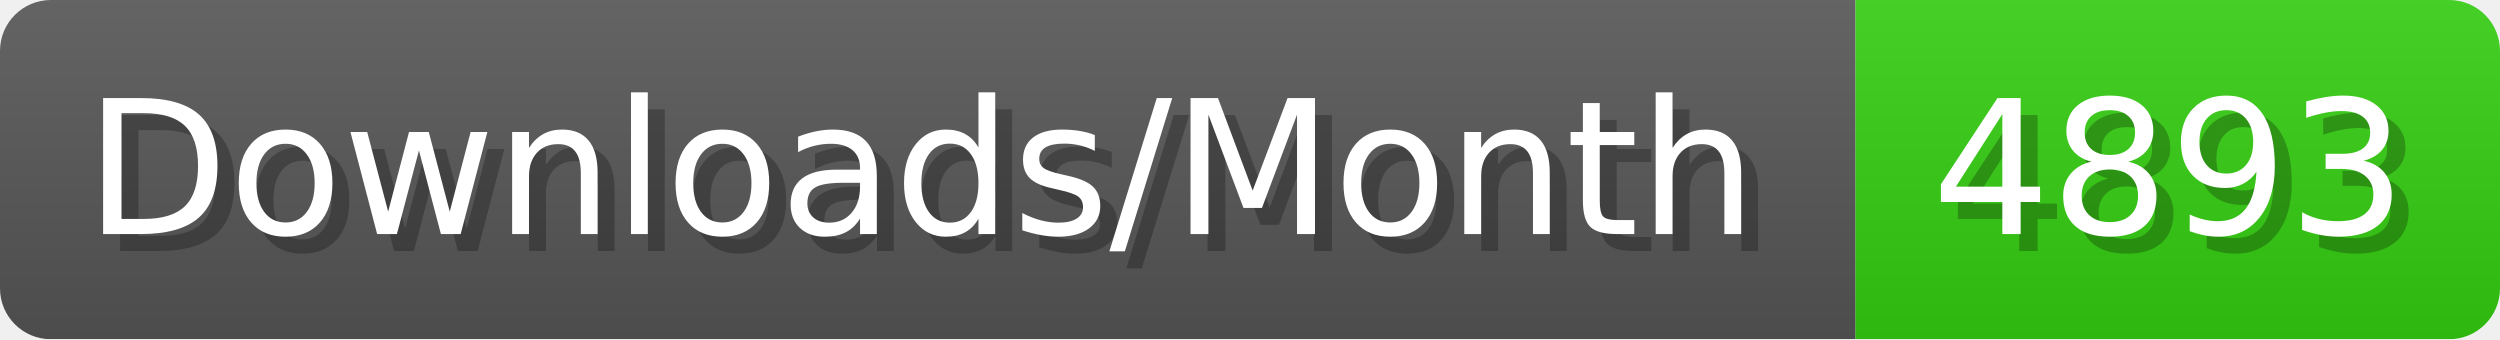
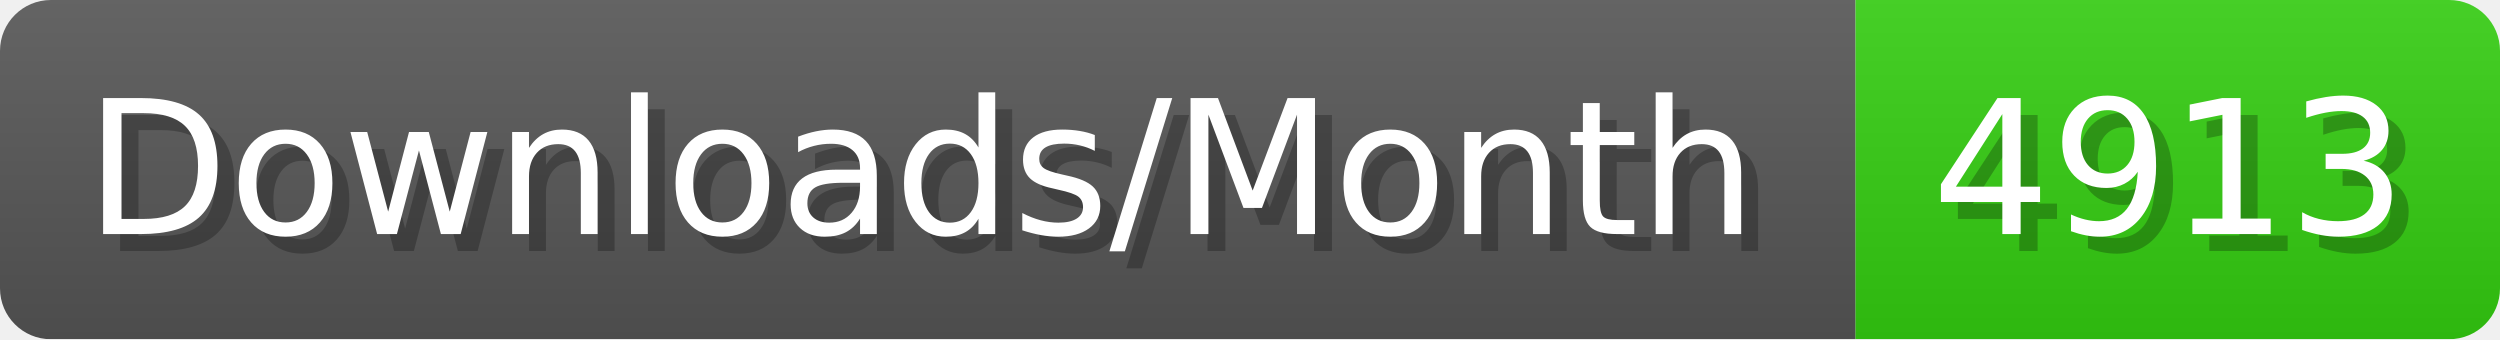
- <svg xmlns="http://www.w3.org/2000/svg" width="147.4" height="20" viewBox="0 0 1474 200" role="img" aria-label="Downloads/Month: 4893">
+ <svg xmlns="http://www.w3.org/2000/svg" width="147.4" height="20" viewBox="0 0 1474 200" role="img" aria-label="Downloads/Month: 4913">
  <linearGradient id="YlXUI" x2="0" y2="100%">
    <stop offset="0" stop-opacity=".1" stop-color="#EEE" />
    <stop offset="1" stop-opacity=".1" />
  </linearGradient>
  <mask id="JHhop">
    <rect width="1474" height="200" rx="30" fill="#FFF" />
  </mask>
  <g mask="url(#JHhop)">
    <rect width="1094" height="200" fill="#555" />
    <rect width="380" height="200" fill="#3C1" x="1094" />
    <rect width="1474" height="200" fill="url(#YlXUI)" />
  </g>
  <g aria-hidden="true" fill="#fff" text-anchor="start" font-family="Verdana,DejaVu Sans,sans-serif" font-size="110">
    <text x="60" y="148" textLength="994" fill="#000" opacity="0.25">Downloads/Month</text>
    <text x="50" y="138" textLength="994">Downloads/Month</text>
-     <text x="1149" y="148" textLength="280" fill="#000" opacity="0.25">4893</text>
-     <text x="1139" y="138" textLength="280">4893</text>
+     <text x="1149" y="148" textLength="280" fill="#000" opacity="0.25">4913</text>
+     <text x="1139" y="138" textLength="280">4913</text>
  </g>
</svg>
